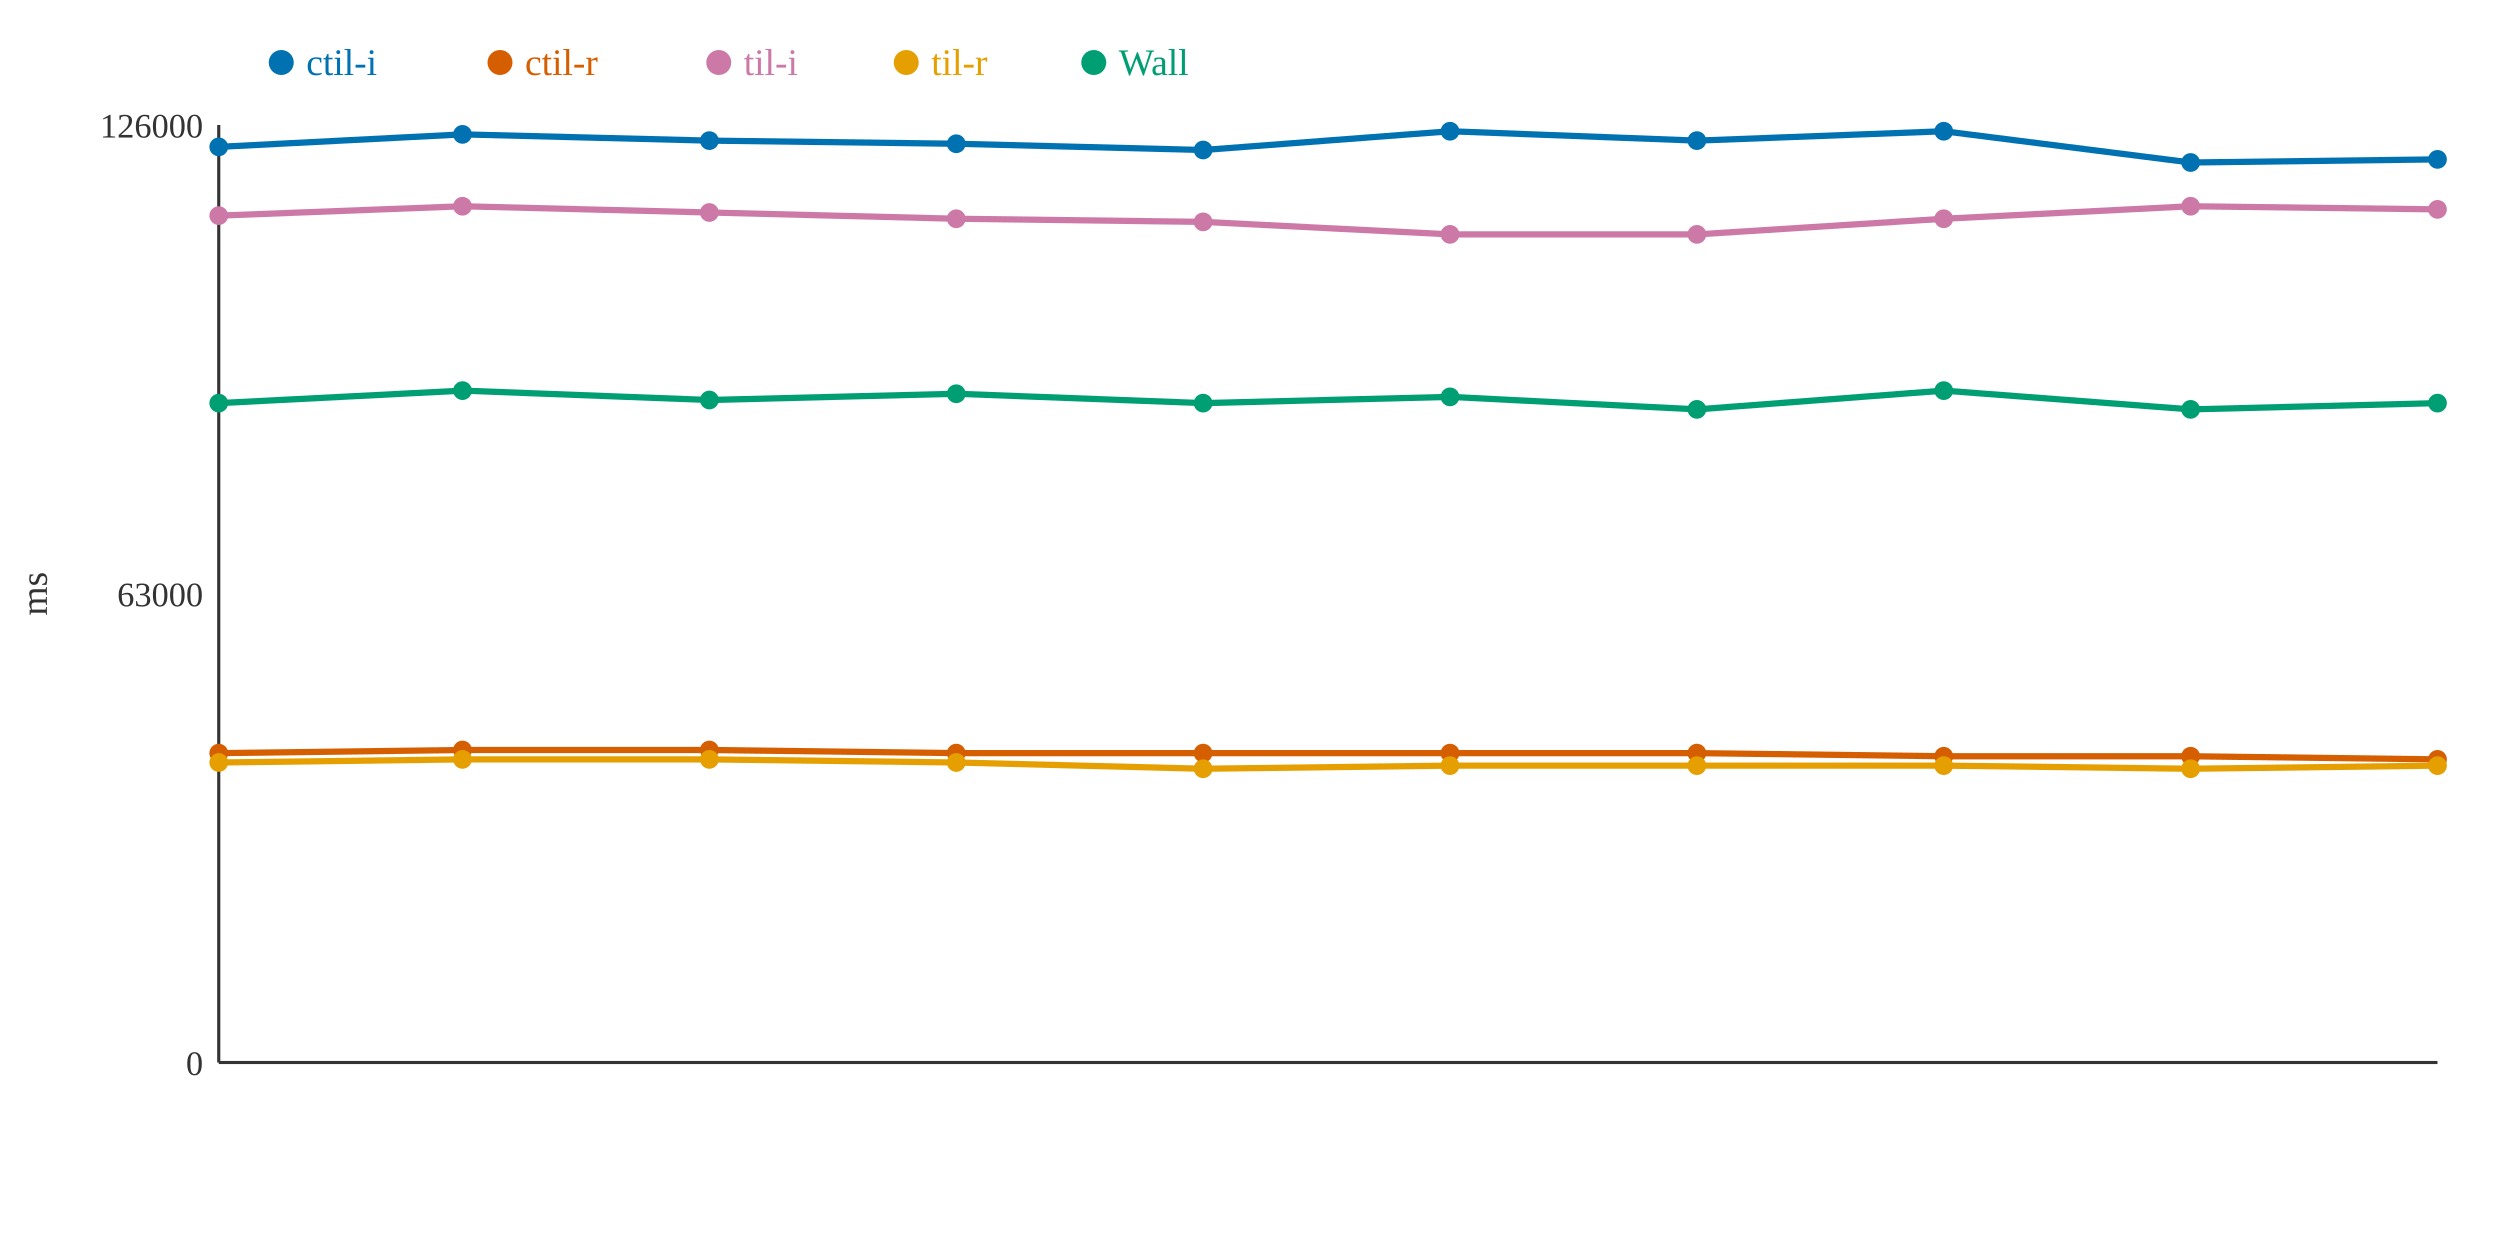
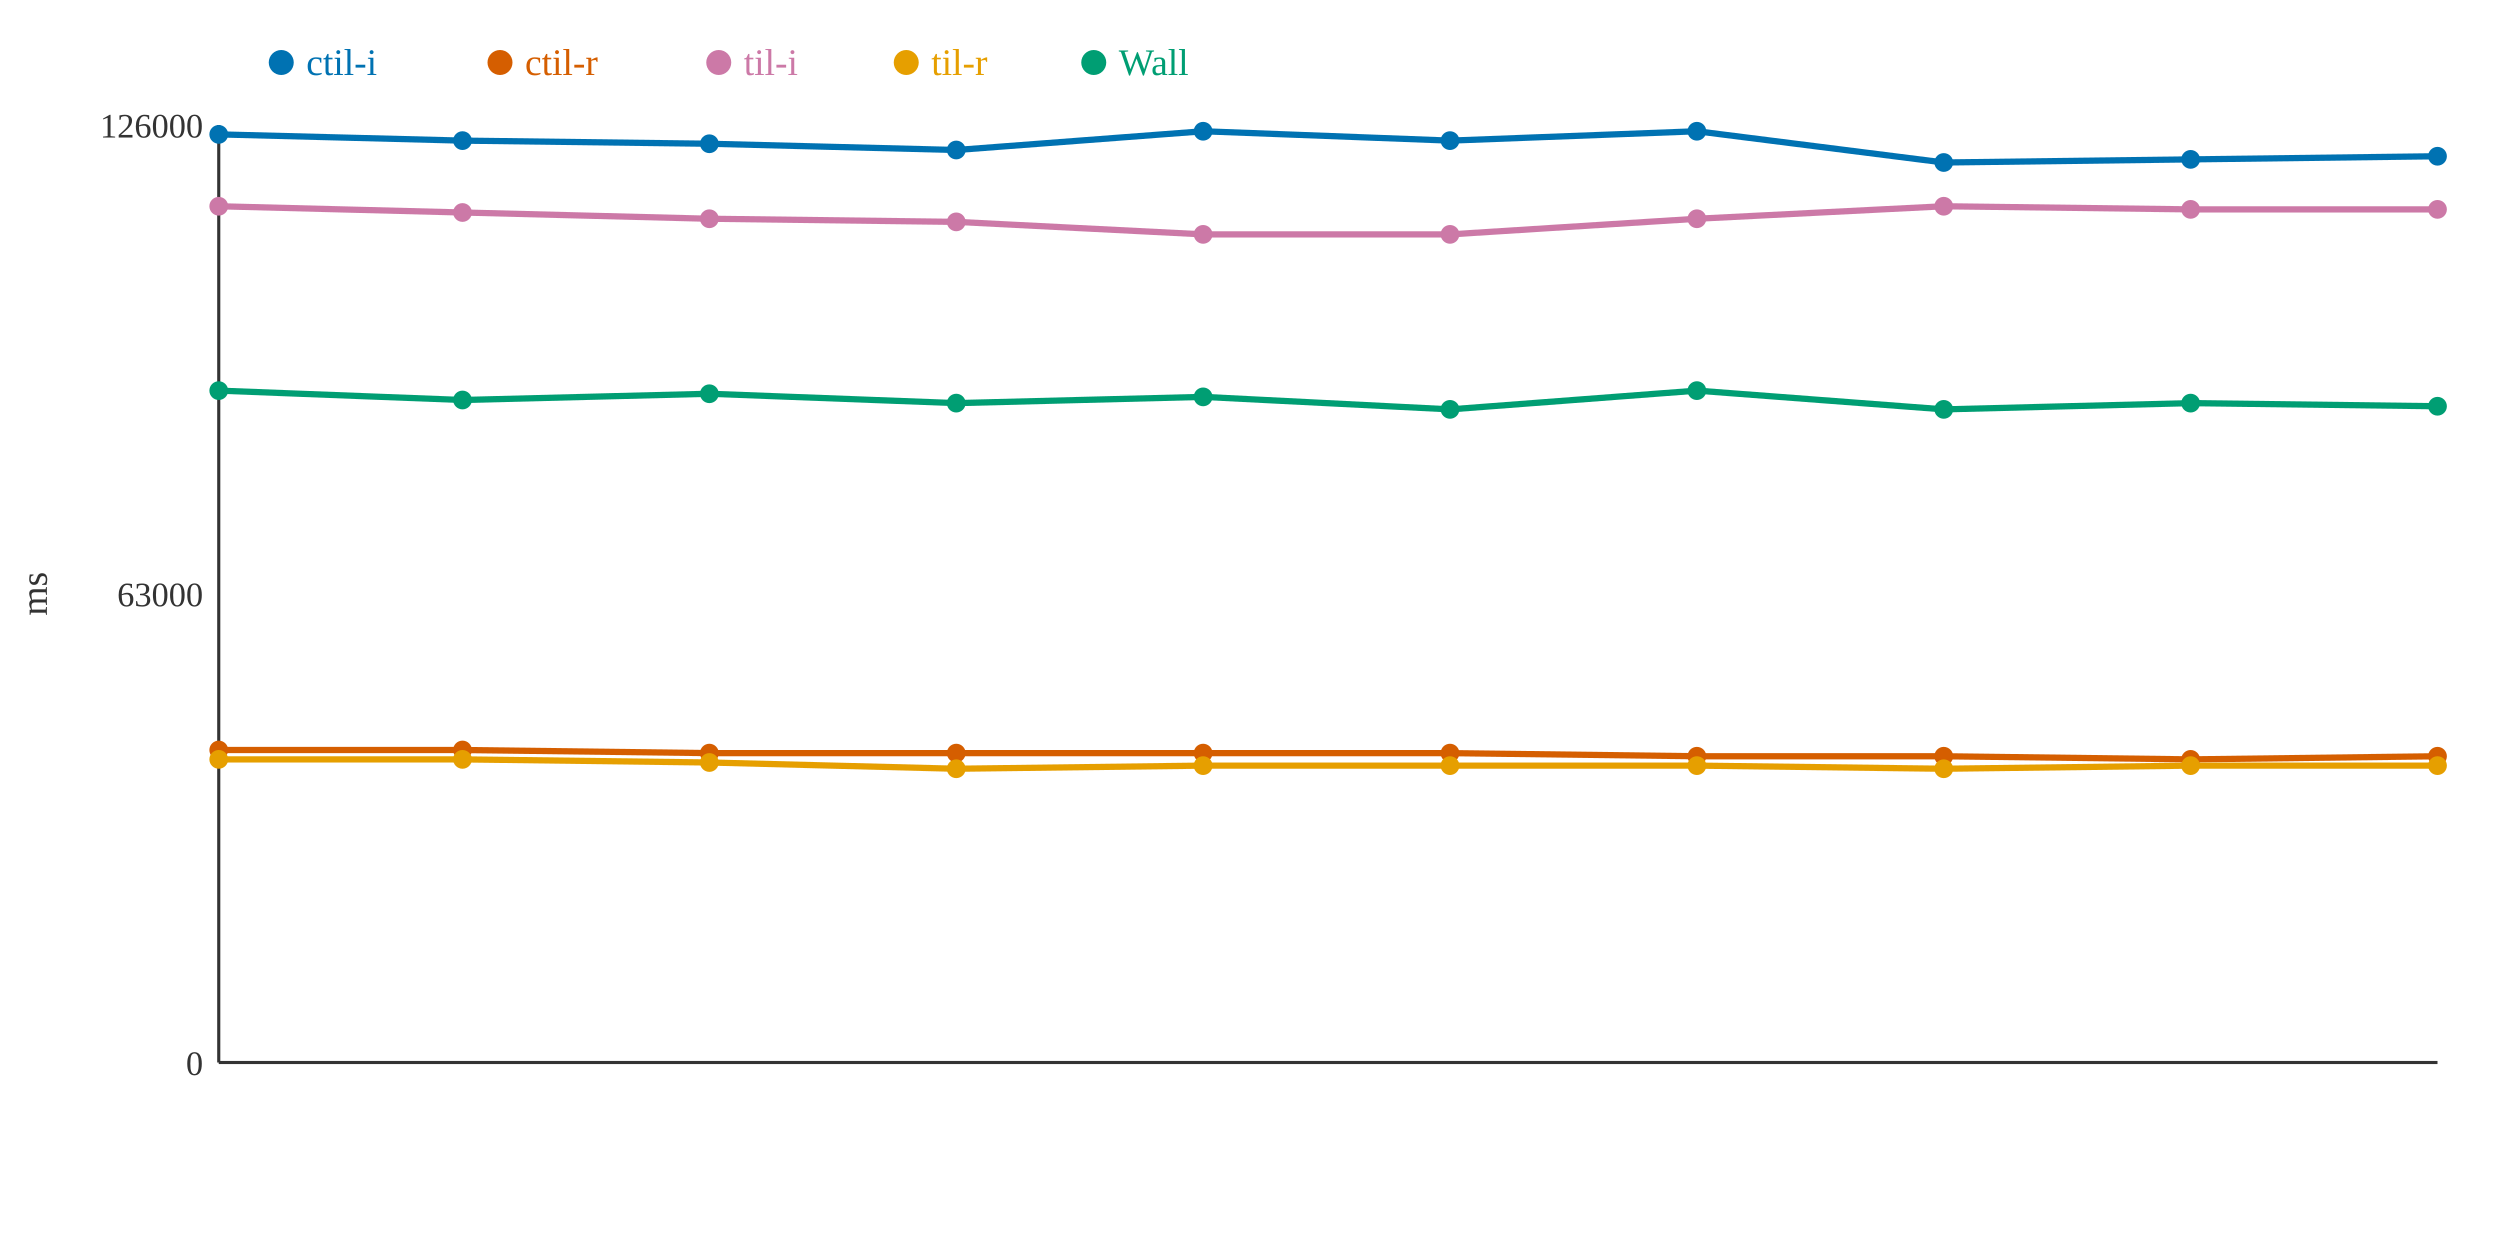
<svg xmlns="http://www.w3.org/2000/svg" width="800" height="400">
  <rect width="800" height="400" fill="white" />
  <line x1="70" y1="40" x2="70" y2="340" stroke="#333" stroke-width="1" />
  <line x1="70" y1="340" x2="780" y2="340" stroke="#333" stroke-width="1" />
  <text x="65" y="344" text-anchor="end" font-size="11" fill="#333">0</text>
  <text x="65" y="194" text-anchor="end" font-size="11" fill="#333">63000</text>
  <text x="65" y="44" text-anchor="end" font-size="11" fill="#333">126000</text>
  <text x="15" y="190" text-anchor="middle" font-size="12" fill="#333" transform="rotate(-90 15 190)">ms</text>
-   <polyline points="70,47 148,43 227,45 306,46 385,48 464,42 543,45 622,42 701,52 780,51" fill="none" stroke="#0072B2" stroke-width="2" />
-   <polyline points="70,241 148,240 227,240 306,241 385,241 464,241 543,241 622,242 701,242 780,243" fill="none" stroke="#D55E00" stroke-width="2" />
-   <polyline points="70,69 148,66 227,68 306,70 385,71 464,75 543,75 622,70 701,66 780,67" fill="none" stroke="#CC79A7" stroke-width="2" />
-   <polyline points="70,244 148,243 227,243 306,244 385,246 464,245 543,245 622,245 701,246 780,245" fill="none" stroke="#E69F00" stroke-width="2" />
-   <polyline points="70,129 148,125 227,128 306,126 385,129 464,127 543,131 622,125 701,131 780,129" fill="none" stroke="#009E73" stroke-width="2" />
-   <circle cx="70" cy="47" r="3" fill="#0072B2" />
-   <circle cx="70" cy="241" r="3" fill="#D55E00" />
-   <circle cx="70" cy="69" r="3" fill="#CC79A7" />
-   <circle cx="70" cy="244" r="3" fill="#E69F00" />
-   <circle cx="70" cy="129" r="3" fill="#009E73" />
-   <circle cx="148" cy="43" r="3" fill="#0072B2" />
+   <polyline points="70,43 148,45 227,46 306,48 385,42 464,45 543,42 622,52 701,51 780,50" fill="none" stroke="#0072B2" stroke-width="2" />
+   <polyline points="70,240 148,240 227,241 306,241 385,241 464,241 543,242 622,242 701,243 780,242" fill="none" stroke="#D55E00" stroke-width="2" />
+   <polyline points="70,66 148,68 227,70 306,71 385,75 464,75 543,70 622,66 701,67 780,67" fill="none" stroke="#CC79A7" stroke-width="2" />
+   <polyline points="70,243 148,243 227,244 306,246 385,245 464,245 543,245 622,246 701,245 780,245" fill="none" stroke="#E69F00" stroke-width="2" />
+   <polyline points="70,125 148,128 227,126 306,129 385,127 464,131 543,125 622,131 701,129 780,130" fill="none" stroke="#009E73" stroke-width="2" />
+   <circle cx="70" cy="43" r="3" fill="#0072B2" />
+   <circle cx="70" cy="240" r="3" fill="#D55E00" />
+   <circle cx="70" cy="66" r="3" fill="#CC79A7" />
+   <circle cx="70" cy="243" r="3" fill="#E69F00" />
+   <circle cx="70" cy="125" r="3" fill="#009E73" />
+   <circle cx="148" cy="45" r="3" fill="#0072B2" />
  <circle cx="148" cy="240" r="3" fill="#D55E00" />
-   <circle cx="148" cy="66" r="3" fill="#CC79A7" />
+   <circle cx="148" cy="68" r="3" fill="#CC79A7" />
  <circle cx="148" cy="243" r="3" fill="#E69F00" />
-   <circle cx="148" cy="125" r="3" fill="#009E73" />
-   <circle cx="227" cy="45" r="3" fill="#0072B2" />
-   <circle cx="227" cy="240" r="3" fill="#D55E00" />
-   <circle cx="227" cy="68" r="3" fill="#CC79A7" />
-   <circle cx="227" cy="243" r="3" fill="#E69F00" />
-   <circle cx="227" cy="128" r="3" fill="#009E73" />
-   <circle cx="306" cy="46" r="3" fill="#0072B2" />
+   <circle cx="148" cy="128" r="3" fill="#009E73" />
+   <circle cx="227" cy="46" r="3" fill="#0072B2" />
+   <circle cx="227" cy="241" r="3" fill="#D55E00" />
+   <circle cx="227" cy="70" r="3" fill="#CC79A7" />
+   <circle cx="227" cy="244" r="3" fill="#E69F00" />
+   <circle cx="227" cy="126" r="3" fill="#009E73" />
+   <circle cx="306" cy="48" r="3" fill="#0072B2" />
  <circle cx="306" cy="241" r="3" fill="#D55E00" />
-   <circle cx="306" cy="70" r="3" fill="#CC79A7" />
-   <circle cx="306" cy="244" r="3" fill="#E69F00" />
-   <circle cx="306" cy="126" r="3" fill="#009E73" />
-   <circle cx="385" cy="48" r="3" fill="#0072B2" />
+   <circle cx="306" cy="71" r="3" fill="#CC79A7" />
+   <circle cx="306" cy="246" r="3" fill="#E69F00" />
+   <circle cx="306" cy="129" r="3" fill="#009E73" />
+   <circle cx="385" cy="42" r="3" fill="#0072B2" />
  <circle cx="385" cy="241" r="3" fill="#D55E00" />
-   <circle cx="385" cy="71" r="3" fill="#CC79A7" />
-   <circle cx="385" cy="246" r="3" fill="#E69F00" />
-   <circle cx="385" cy="129" r="3" fill="#009E73" />
-   <circle cx="464" cy="42" r="3" fill="#0072B2" />
+   <circle cx="385" cy="75" r="3" fill="#CC79A7" />
+   <circle cx="385" cy="245" r="3" fill="#E69F00" />
+   <circle cx="385" cy="127" r="3" fill="#009E73" />
+   <circle cx="464" cy="45" r="3" fill="#0072B2" />
  <circle cx="464" cy="241" r="3" fill="#D55E00" />
  <circle cx="464" cy="75" r="3" fill="#CC79A7" />
  <circle cx="464" cy="245" r="3" fill="#E69F00" />
-   <circle cx="464" cy="127" r="3" fill="#009E73" />
-   <circle cx="543" cy="45" r="3" fill="#0072B2" />
-   <circle cx="543" cy="241" r="3" fill="#D55E00" />
-   <circle cx="543" cy="75" r="3" fill="#CC79A7" />
+   <circle cx="464" cy="131" r="3" fill="#009E73" />
+   <circle cx="543" cy="42" r="3" fill="#0072B2" />
+   <circle cx="543" cy="242" r="3" fill="#D55E00" />
+   <circle cx="543" cy="70" r="3" fill="#CC79A7" />
  <circle cx="543" cy="245" r="3" fill="#E69F00" />
-   <circle cx="543" cy="131" r="3" fill="#009E73" />
-   <circle cx="622" cy="42" r="3" fill="#0072B2" />
+   <circle cx="543" cy="125" r="3" fill="#009E73" />
+   <circle cx="622" cy="52" r="3" fill="#0072B2" />
  <circle cx="622" cy="242" r="3" fill="#D55E00" />
-   <circle cx="622" cy="70" r="3" fill="#CC79A7" />
-   <circle cx="622" cy="245" r="3" fill="#E69F00" />
-   <circle cx="622" cy="125" r="3" fill="#009E73" />
-   <circle cx="701" cy="52" r="3" fill="#0072B2" />
-   <circle cx="701" cy="242" r="3" fill="#D55E00" />
-   <circle cx="701" cy="66" r="3" fill="#CC79A7" />
-   <circle cx="701" cy="246" r="3" fill="#E69F00" />
-   <circle cx="701" cy="131" r="3" fill="#009E73" />
-   <circle cx="780" cy="51" r="3" fill="#0072B2" />
-   <circle cx="780" cy="243" r="3" fill="#D55E00" />
+   <circle cx="622" cy="66" r="3" fill="#CC79A7" />
+   <circle cx="622" cy="246" r="3" fill="#E69F00" />
+   <circle cx="622" cy="131" r="3" fill="#009E73" />
+   <circle cx="701" cy="51" r="3" fill="#0072B2" />
+   <circle cx="701" cy="243" r="3" fill="#D55E00" />
+   <circle cx="701" cy="67" r="3" fill="#CC79A7" />
+   <circle cx="701" cy="245" r="3" fill="#E69F00" />
+   <circle cx="701" cy="129" r="3" fill="#009E73" />
+   <circle cx="780" cy="50" r="3" fill="#0072B2" />
+   <circle cx="780" cy="242" r="3" fill="#D55E00" />
  <circle cx="780" cy="67" r="3" fill="#CC79A7" />
  <circle cx="780" cy="245" r="3" fill="#E69F00" />
-   <circle cx="780" cy="129" r="3" fill="#009E73" />
+   <circle cx="780" cy="130" r="3" fill="#009E73" />
  <circle cx="90" cy="20" r="4" fill="#0072B2" />
  <text x="98" y="24" text-anchor="start" font-size="12" fill="#0072B2">ctil-i</text>
  <circle cx="160" cy="20" r="4" fill="#D55E00" />
  <text x="168" y="24" text-anchor="start" font-size="12" fill="#D55E00">ctil-r</text>
  <circle cx="230" cy="20" r="4" fill="#CC79A7" />
  <text x="238" y="24" text-anchor="start" font-size="12" fill="#CC79A7">til-i</text>
  <circle cx="290" cy="20" r="4" fill="#E69F00" />
  <text x="298" y="24" text-anchor="start" font-size="12" fill="#E69F00">til-r</text>
  <circle cx="350" cy="20" r="4" fill="#009E73" />
  <text x="358" y="24" text-anchor="start" font-size="12" fill="#009E73">Wall</text>
</svg>
